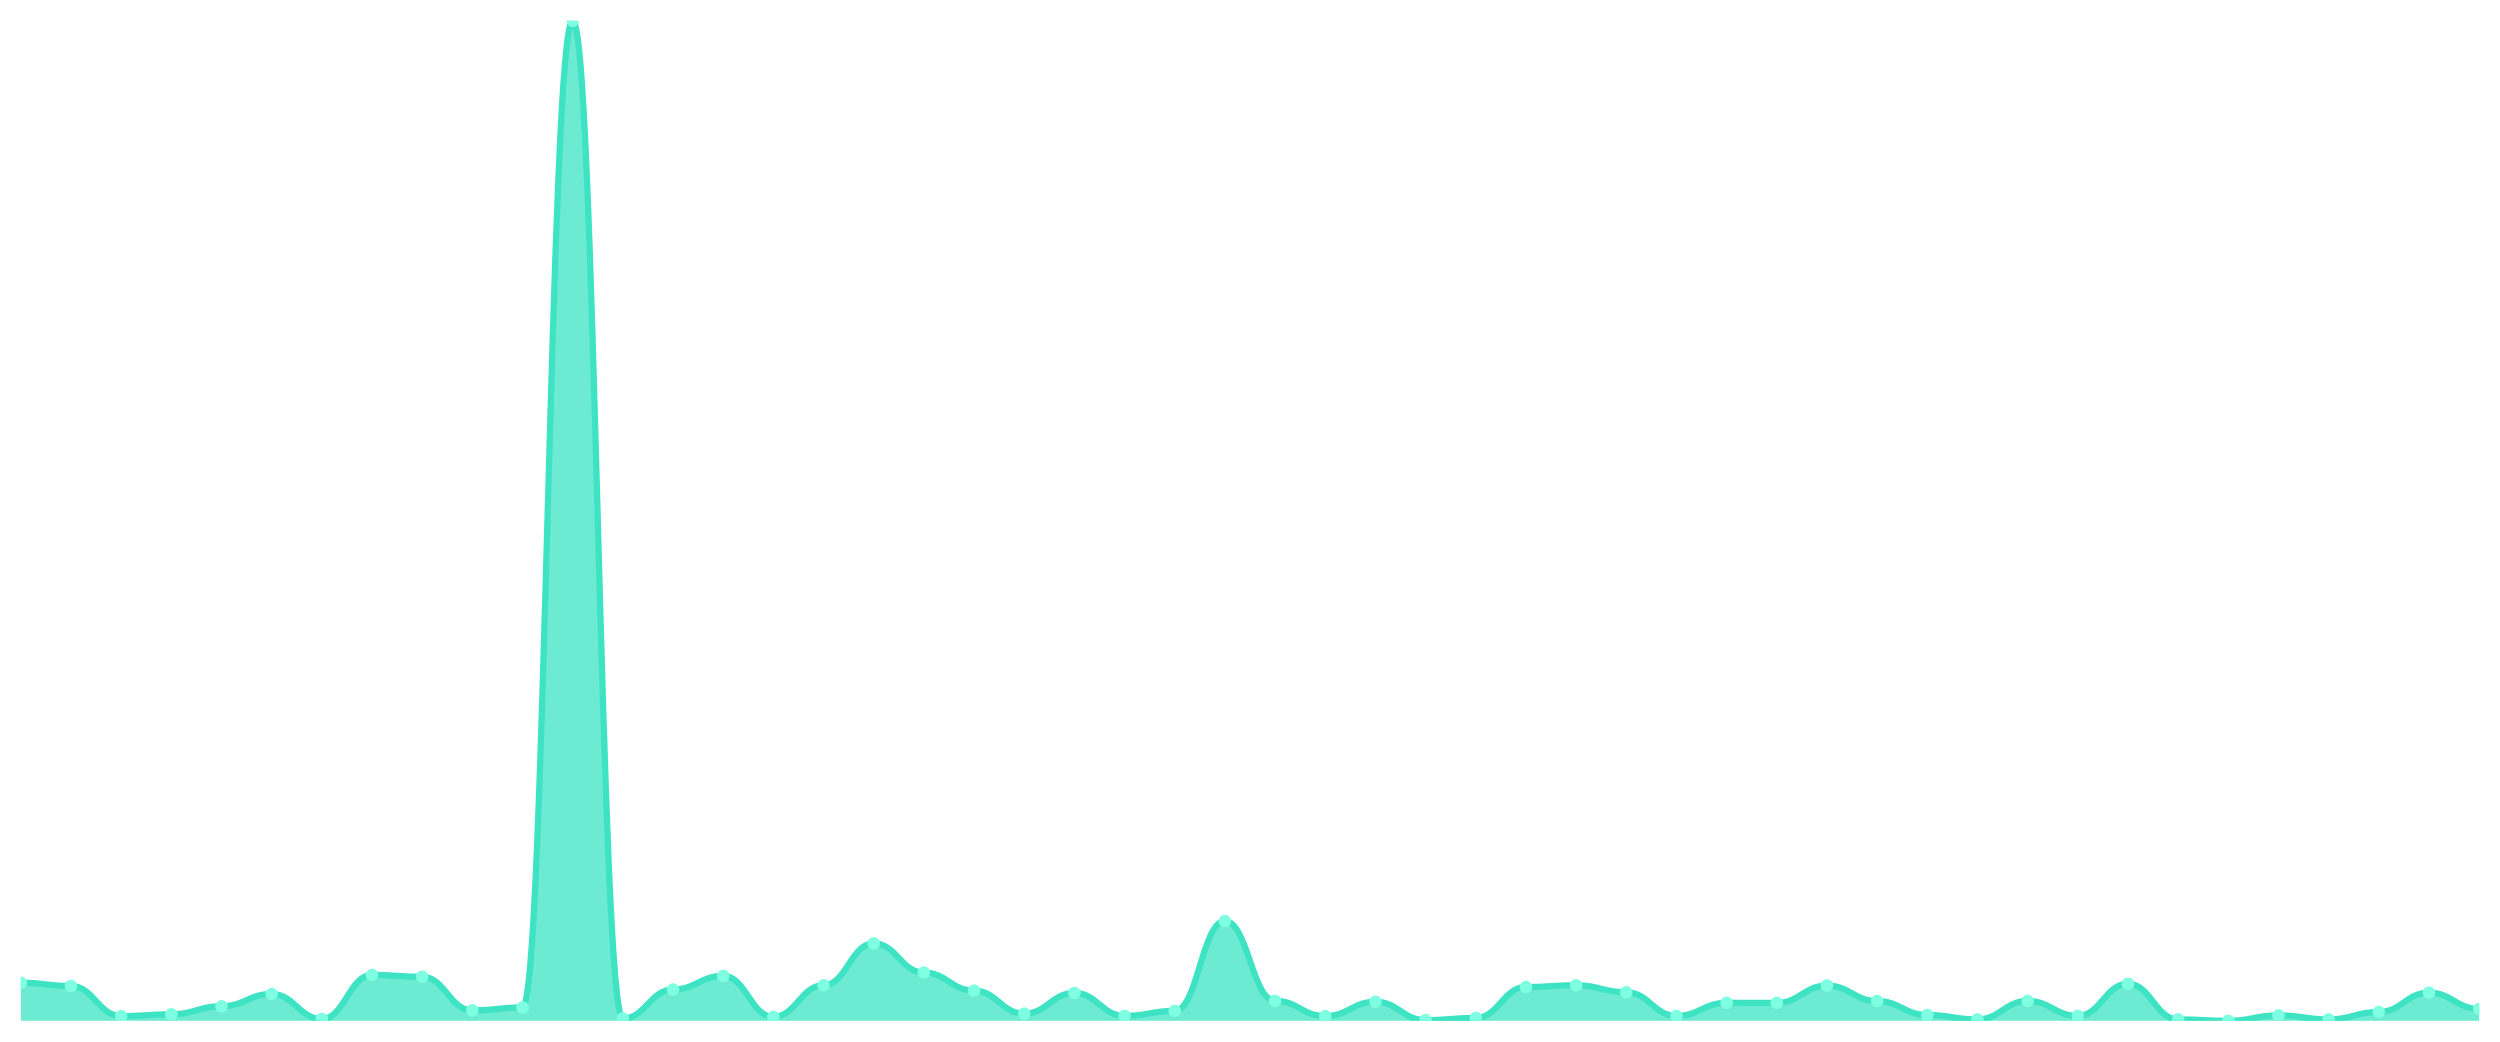
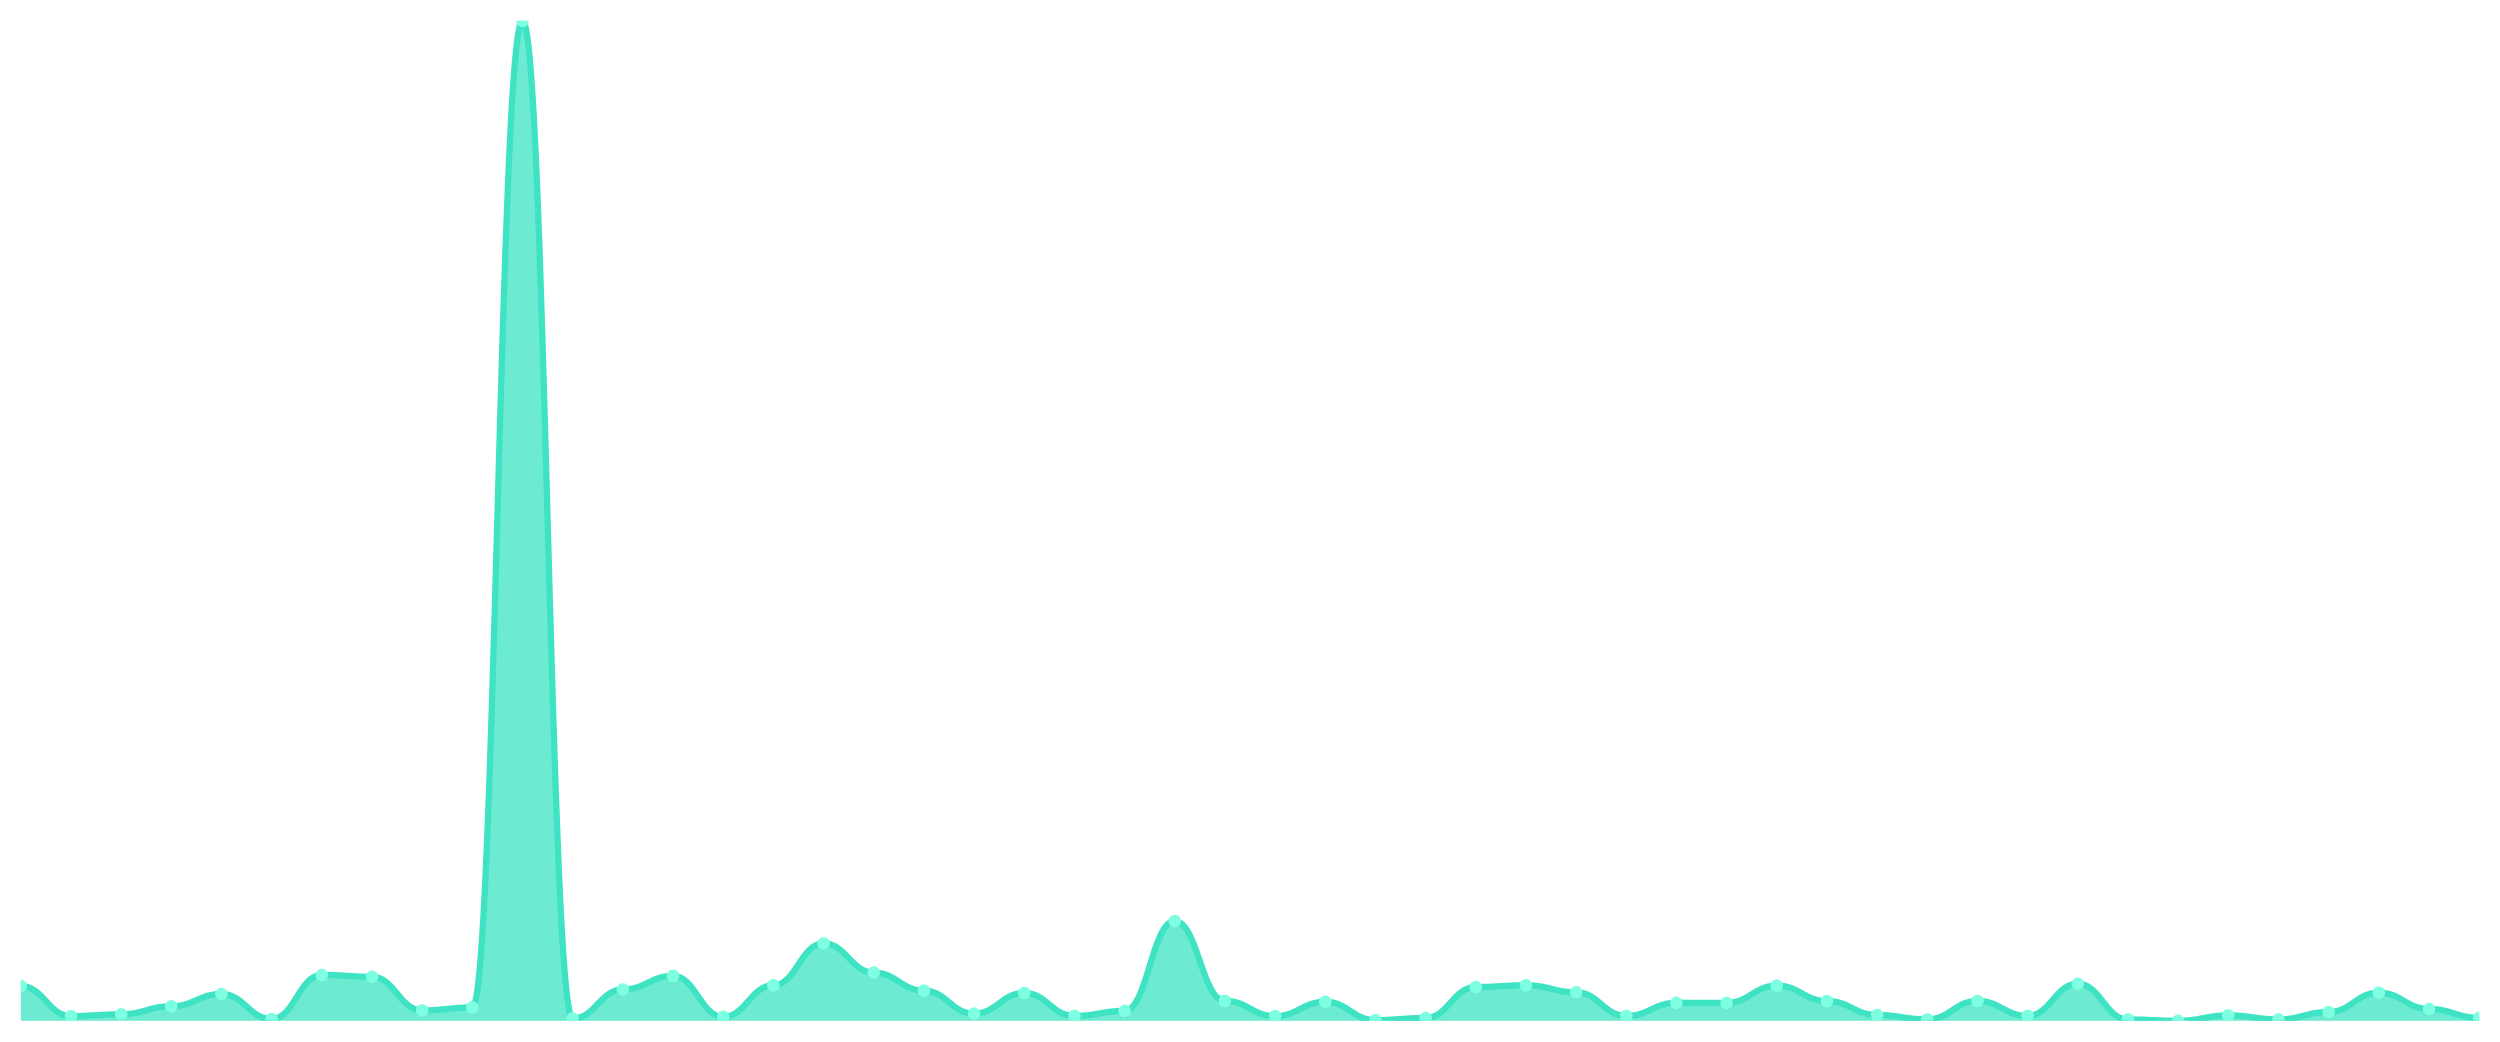
<svg xmlns="http://www.w3.org/2000/svg" viewBox="0 0 1200 500" width="1200" height="500">
  <defs>
    <clipPath id="c">
      <rect x="10" y="10" width="1180" height="480" />
    </clipPath>
  </defs>
  <rect width="1200" height="500" fill="none" />
  <g clip-path="url(#c)">
-     <path d="M 10,490 L 10,471.707 C 20.837,471.707 23.245,473.28 34.082,473.28 C 44.918,473.28 47.327,487.738 58.163,487.738 C 69,487.738 71.408,486.853 82.245,486.853 C 93.082,486.853 95.49,483.017 106.327,483.017 C 117.163,483.017 119.571,477.116 130.408,477.116 C 141.245,477.116 143.653,489.115 154.49,489.115 C 165.327,489.115 167.735,467.969 178.571,467.969 C 189.408,467.969 191.816,468.855 202.653,468.855 C 213.49,468.855 215.898,484.984 226.735,484.984 C 237.571,484.984 239.98,483.558 250.816,483.558 C 261.653,483.558 264.061,10 274.898,10 C 285.735,10 288.143,488.869 298.98,488.869 C 309.816,488.869 312.224,474.952 323.061,474.952 C 333.898,474.952 336.306,468.412 347.143,468.412 C 357.98,468.412 360.388,488.082 371.224,488.082 C 382.061,488.082 384.469,472.936 395.306,472.936 C 406.143,472.936 408.551,452.823 419.388,452.823 C 430.224,452.823 432.633,466.838 443.469,466.838 C 454.306,466.838 456.714,475.493 467.551,475.493 C 478.388,475.493 480.796,486.558 491.633,486.558 C 502.469,486.558 504.878,476.624 515.714,476.624 C 526.551,476.624 528.959,487.64 539.796,487.64 C 550.633,487.64 553.041,485.23 563.878,485.23 C 574.714,485.23 577.122,442.103 587.959,442.103 C 598.796,442.103 601.204,480.411 612.041,480.411 C 622.878,480.411 625.286,487.738 636.122,487.738 C 646.959,487.738 649.367,480.853 660.204,480.853 C 671.041,480.853 673.449,489.656 684.286,489.656 C 695.122,489.656 697.531,488.623 708.367,488.623 C 719.204,488.623 721.612,473.772 732.449,473.772 C 743.286,473.772 745.694,472.936 756.531,472.936 C 767.367,472.936 769.776,476.28 780.612,476.28 C 791.449,476.28 793.857,487.64 804.694,487.64 C 815.531,487.64 817.939,481.345 828.776,481.345 C 839.612,481.345 842.02,481.394 852.857,481.394 C 863.694,481.394 866.102,473.084 876.939,473.084 C 887.776,473.084 890.184,480.509 901.02,480.509 C 911.857,480.509 914.265,487.197 925.102,487.197 C 935.939,487.197 938.347,489.312 949.184,489.312 C 960.02,489.312 962.429,480.46 973.265,480.46 C 984.102,480.46 986.51,487.64 997.347,487.64 C 1008.184,487.64 1010.592,472.199 1021.429,472.199 C 1032.265,472.199 1034.673,489.312 1045.51,489.312 C 1056.347,489.312 1058.755,490 1069.592,490 C 1080.429,490 1082.837,487.394 1093.673,487.394 C 1104.51,487.394 1106.918,489.312 1117.755,489.312 C 1128.592,489.312 1131,485.771 1141.837,485.771 C 1152.673,485.771 1155.082,476.477 1165.918,476.477 C 1176.755,476.477 1179.163,484.296 1190,484.296 L 1190,490 Z" fill="rgba(61,227,195,0.75)" />
-     <path d="M 10,471.707 C 20.837,471.707 23.245,473.28 34.082,473.28 C 44.918,473.28 47.327,487.738 58.163,487.738 C 69,487.738 71.408,486.853 82.245,486.853 C 93.082,486.853 95.49,483.017 106.327,483.017 C 117.163,483.017 119.571,477.116 130.408,477.116 C 141.245,477.116 143.653,489.115 154.49,489.115 C 165.327,489.115 167.735,467.969 178.571,467.969 C 189.408,467.969 191.816,468.855 202.653,468.855 C 213.49,468.855 215.898,484.984 226.735,484.984 C 237.571,484.984 239.98,483.558 250.816,483.558 C 261.653,483.558 264.061,10 274.898,10 C 285.735,10 288.143,488.869 298.98,488.869 C 309.816,488.869 312.224,474.952 323.061,474.952 C 333.898,474.952 336.306,468.412 347.143,468.412 C 357.98,468.412 360.388,488.082 371.224,488.082 C 382.061,488.082 384.469,472.936 395.306,472.936 C 406.143,472.936 408.551,452.823 419.388,452.823 C 430.224,452.823 432.633,466.838 443.469,466.838 C 454.306,466.838 456.714,475.493 467.551,475.493 C 478.388,475.493 480.796,486.558 491.633,486.558 C 502.469,486.558 504.878,476.624 515.714,476.624 C 526.551,476.624 528.959,487.64 539.796,487.64 C 550.633,487.64 553.041,485.23 563.878,485.23 C 574.714,485.23 577.122,442.103 587.959,442.103 C 598.796,442.103 601.204,480.411 612.041,480.411 C 622.878,480.411 625.286,487.738 636.122,487.738 C 646.959,487.738 649.367,480.853 660.204,480.853 C 671.041,480.853 673.449,489.656 684.286,489.656 C 695.122,489.656 697.531,488.623 708.367,488.623 C 719.204,488.623 721.612,473.772 732.449,473.772 C 743.286,473.772 745.694,472.936 756.531,472.936 C 767.367,472.936 769.776,476.28 780.612,476.28 C 791.449,476.28 793.857,487.64 804.694,487.64 C 815.531,487.64 817.939,481.345 828.776,481.345 C 839.612,481.345 842.02,481.394 852.857,481.394 C 863.694,481.394 866.102,473.084 876.939,473.084 C 887.776,473.084 890.184,480.509 901.02,480.509 C 911.857,480.509 914.265,487.197 925.102,487.197 C 935.939,487.197 938.347,489.312 949.184,489.312 C 960.02,489.312 962.429,480.46 973.265,480.46 C 984.102,480.46 986.51,487.64 997.347,487.64 C 1008.184,487.64 1010.592,472.199 1021.429,472.199 C 1032.265,472.199 1034.673,489.312 1045.51,489.312 C 1056.347,489.312 1058.755,490 1069.592,490 C 1080.429,490 1082.837,487.394 1093.673,487.394 C 1104.51,487.394 1106.918,489.312 1117.755,489.312 C 1128.592,489.312 1131,485.771 1141.837,485.771 C 1152.673,485.771 1155.082,476.477 1165.918,476.477 C 1176.755,476.477 1179.163,484.296 1190,484.296" fill="none" stroke="#3de3c3" stroke-width="3" stroke-linecap="round" stroke-linejoin="round" />
-     <circle cx="10" cy="471.707" r="3" fill="#7fffe1" />
-     <circle cx="34.082" cy="473.28" r="3" fill="#7fffe1" />
-     <circle cx="58.163" cy="487.738" r="3" fill="#7fffe1" />
-     <circle cx="82.245" cy="486.853" r="3" fill="#7fffe1" />
-     <circle cx="106.327" cy="483.017" r="3" fill="#7fffe1" />
-     <circle cx="130.408" cy="477.116" r="3" fill="#7fffe1" />
-     <circle cx="154.49" cy="489.115" r="3" fill="#7fffe1" />
-     <circle cx="178.571" cy="467.969" r="3" fill="#7fffe1" />
-     <circle cx="202.653" cy="468.855" r="3" fill="#7fffe1" />
-     <circle cx="226.735" cy="484.984" r="3" fill="#7fffe1" />
-     <circle cx="250.816" cy="483.558" r="3" fill="#7fffe1" />
-     <circle cx="274.898" cy="10" r="3" fill="#7fffe1" />
-     <circle cx="298.98" cy="488.869" r="3" fill="#7fffe1" />
-     <circle cx="323.061" cy="474.952" r="3" fill="#7fffe1" />
-     <circle cx="347.143" cy="468.412" r="3" fill="#7fffe1" />
-     <circle cx="371.224" cy="488.082" r="3" fill="#7fffe1" />
-     <circle cx="395.306" cy="472.936" r="3" fill="#7fffe1" />
-     <circle cx="419.388" cy="452.823" r="3" fill="#7fffe1" />
-     <circle cx="443.469" cy="466.838" r="3" fill="#7fffe1" />
-     <circle cx="467.551" cy="475.493" r="3" fill="#7fffe1" />
-     <circle cx="491.633" cy="486.558" r="3" fill="#7fffe1" />
-     <circle cx="515.714" cy="476.624" r="3" fill="#7fffe1" />
-     <circle cx="539.796" cy="487.64" r="3" fill="#7fffe1" />
-     <circle cx="563.878" cy="485.23" r="3" fill="#7fffe1" />
-     <circle cx="587.959" cy="442.103" r="3" fill="#7fffe1" />
-     <circle cx="612.041" cy="480.411" r="3" fill="#7fffe1" />
-     <circle cx="636.122" cy="487.738" r="3" fill="#7fffe1" />
-     <circle cx="660.204" cy="480.853" r="3" fill="#7fffe1" />
-     <circle cx="684.286" cy="489.656" r="3" fill="#7fffe1" />
-     <circle cx="708.367" cy="488.623" r="3" fill="#7fffe1" />
-     <circle cx="732.449" cy="473.772" r="3" fill="#7fffe1" />
-     <circle cx="756.531" cy="472.936" r="3" fill="#7fffe1" />
-     <circle cx="780.612" cy="476.28" r="3" fill="#7fffe1" />
-     <circle cx="804.694" cy="487.64" r="3" fill="#7fffe1" />
-     <circle cx="828.776" cy="481.345" r="3" fill="#7fffe1" />
-     <circle cx="852.857" cy="481.394" r="3" fill="#7fffe1" />
-     <circle cx="876.939" cy="473.084" r="3" fill="#7fffe1" />
-     <circle cx="901.02" cy="480.509" r="3" fill="#7fffe1" />
-     <circle cx="925.102" cy="487.197" r="3" fill="#7fffe1" />
-     <circle cx="949.184" cy="489.312" r="3" fill="#7fffe1" />
-     <circle cx="973.265" cy="480.46" r="3" fill="#7fffe1" />
-     <circle cx="997.347" cy="487.64" r="3" fill="#7fffe1" />
-     <circle cx="1021.429" cy="472.199" r="3" fill="#7fffe1" />
-     <circle cx="1045.51" cy="489.312" r="3" fill="#7fffe1" />
-     <circle cx="1069.592" cy="490" r="3" fill="#7fffe1" />
-     <circle cx="1093.673" cy="487.394" r="3" fill="#7fffe1" />
-     <circle cx="1117.755" cy="489.312" r="3" fill="#7fffe1" />
-     <circle cx="1141.837" cy="485.771" r="3" fill="#7fffe1" />
-     <circle cx="1165.918" cy="476.477" r="3" fill="#7fffe1" />
-     <circle cx="1190" cy="484.296" r="3" fill="#7fffe1" />
+     <path d="M 10,490 L 10,473.28 C 20.837,473.28 23.245,487.738 34.082,487.738 C 44.918,487.738 47.327,486.853 58.163,486.853 C 69,486.853 71.408,483.017 82.245,483.017 C 93.082,483.017 95.49,477.116 106.327,477.116 C 117.163,477.116 119.571,489.115 130.408,489.115 C 141.245,489.115 143.653,467.969 154.49,467.969 C 165.327,467.969 167.735,468.855 178.571,468.855 C 189.408,468.855 191.816,484.984 202.653,484.984 C 213.49,484.984 215.898,483.558 226.735,483.558 C 237.571,483.558 239.98,10 250.816,10 C 261.653,10 264.061,488.869 274.898,488.869 C 285.735,488.869 288.143,474.952 298.98,474.952 C 309.816,474.952 312.224,468.412 323.061,468.412 C 333.898,468.412 336.306,488.082 347.143,488.082 C 357.98,488.082 360.388,472.936 371.224,472.936 C 382.061,472.936 384.469,452.823 395.306,452.823 C 406.143,452.823 408.551,466.838 419.388,466.838 C 430.224,466.838 432.633,475.493 443.469,475.493 C 454.306,475.493 456.714,486.558 467.551,486.558 C 478.388,486.558 480.796,476.624 491.633,476.624 C 502.469,476.624 504.878,487.64 515.714,487.64 C 526.551,487.64 528.959,485.23 539.796,485.23 C 550.633,485.23 553.041,442.103 563.878,442.103 C 574.714,442.103 577.122,480.411 587.959,480.411 C 598.796,480.411 601.204,487.738 612.041,487.738 C 622.878,487.738 625.286,480.853 636.122,480.853 C 646.959,480.853 649.367,489.656 660.204,489.656 C 671.041,489.656 673.449,488.623 684.286,488.623 C 695.122,488.623 697.531,473.772 708.367,473.772 C 719.204,473.772 721.612,472.936 732.449,472.936 C 743.286,472.936 745.694,476.28 756.531,476.28 C 767.367,476.28 769.776,487.64 780.612,487.64 C 791.449,487.64 793.857,481.345 804.694,481.345 C 815.531,481.345 817.939,481.394 828.776,481.394 C 839.612,481.394 842.02,473.084 852.857,473.084 C 863.694,473.084 866.102,480.509 876.939,480.509 C 887.776,480.509 890.184,487.197 901.02,487.197 C 911.857,487.197 914.265,489.312 925.102,489.312 C 935.939,489.312 938.347,480.46 949.184,480.46 C 960.02,480.46 962.429,487.64 973.265,487.64 C 984.102,487.64 986.51,472.199 997.347,472.199 C 1008.184,472.199 1010.592,489.312 1021.429,489.312 C 1032.265,489.312 1034.673,490 1045.51,490 C 1056.347,490 1058.755,487.394 1069.592,487.394 C 1080.429,487.394 1082.837,489.312 1093.673,489.312 C 1104.51,489.312 1106.918,485.771 1117.755,485.771 C 1128.592,485.771 1131,476.477 1141.837,476.477 C 1152.673,476.477 1155.082,484.296 1165.918,484.296 C 1176.755,484.296 1179.163,488.574 1190,488.574 L 1190,490 Z" fill="rgba(61,227,195,0.75)" />
+     <path d="M 10,473.28 C 20.837,473.28 23.245,487.738 34.082,487.738 C 44.918,487.738 47.327,486.853 58.163,486.853 C 69,486.853 71.408,483.017 82.245,483.017 C 93.082,483.017 95.49,477.116 106.327,477.116 C 117.163,477.116 119.571,489.115 130.408,489.115 C 141.245,489.115 143.653,467.969 154.49,467.969 C 165.327,467.969 167.735,468.855 178.571,468.855 C 189.408,468.855 191.816,484.984 202.653,484.984 C 213.49,484.984 215.898,483.558 226.735,483.558 C 237.571,483.558 239.98,10 250.816,10 C 261.653,10 264.061,488.869 274.898,488.869 C 285.735,488.869 288.143,474.952 298.98,474.952 C 309.816,474.952 312.224,468.412 323.061,468.412 C 333.898,468.412 336.306,488.082 347.143,488.082 C 357.98,488.082 360.388,472.936 371.224,472.936 C 382.061,472.936 384.469,452.823 395.306,452.823 C 406.143,452.823 408.551,466.838 419.388,466.838 C 430.224,466.838 432.633,475.493 443.469,475.493 C 454.306,475.493 456.714,486.558 467.551,486.558 C 478.388,486.558 480.796,476.624 491.633,476.624 C 502.469,476.624 504.878,487.64 515.714,487.64 C 526.551,487.64 528.959,485.23 539.796,485.23 C 550.633,485.23 553.041,442.103 563.878,442.103 C 574.714,442.103 577.122,480.411 587.959,480.411 C 598.796,480.411 601.204,487.738 612.041,487.738 C 622.878,487.738 625.286,480.853 636.122,480.853 C 646.959,480.853 649.367,489.656 660.204,489.656 C 671.041,489.656 673.449,488.623 684.286,488.623 C 695.122,488.623 697.531,473.772 708.367,473.772 C 719.204,473.772 721.612,472.936 732.449,472.936 C 743.286,472.936 745.694,476.28 756.531,476.28 C 767.367,476.28 769.776,487.64 780.612,487.64 C 791.449,487.64 793.857,481.345 804.694,481.345 C 815.531,481.345 817.939,481.394 828.776,481.394 C 839.612,481.394 842.02,473.084 852.857,473.084 C 863.694,473.084 866.102,480.509 876.939,480.509 C 887.776,480.509 890.184,487.197 901.02,487.197 C 911.857,487.197 914.265,489.312 925.102,489.312 C 935.939,489.312 938.347,480.46 949.184,480.46 C 960.02,480.46 962.429,487.64 973.265,487.64 C 984.102,487.64 986.51,472.199 997.347,472.199 C 1008.184,472.199 1010.592,489.312 1021.429,489.312 C 1032.265,489.312 1034.673,490 1045.51,490 C 1056.347,490 1058.755,487.394 1069.592,487.394 C 1080.429,487.394 1082.837,489.312 1093.673,489.312 C 1104.51,489.312 1106.918,485.771 1117.755,485.771 C 1128.592,485.771 1131,476.477 1141.837,476.477 C 1152.673,476.477 1155.082,484.296 1165.918,484.296 C 1176.755,484.296 1179.163,488.574 1190,488.574" fill="none" stroke="#3de3c3" stroke-width="3" stroke-linecap="round" stroke-linejoin="round" />
+     <circle cx="10" cy="473.28" r="3" fill="#7fffe1" />
+     <circle cx="34.082" cy="487.738" r="3" fill="#7fffe1" />
+     <circle cx="58.163" cy="486.853" r="3" fill="#7fffe1" />
+     <circle cx="82.245" cy="483.017" r="3" fill="#7fffe1" />
+     <circle cx="106.327" cy="477.116" r="3" fill="#7fffe1" />
+     <circle cx="130.408" cy="489.115" r="3" fill="#7fffe1" />
+     <circle cx="154.49" cy="467.969" r="3" fill="#7fffe1" />
+     <circle cx="178.571" cy="468.855" r="3" fill="#7fffe1" />
+     <circle cx="202.653" cy="484.984" r="3" fill="#7fffe1" />
+     <circle cx="226.735" cy="483.558" r="3" fill="#7fffe1" />
+     <circle cx="250.816" cy="10" r="3" fill="#7fffe1" />
+     <circle cx="274.898" cy="488.869" r="3" fill="#7fffe1" />
+     <circle cx="298.98" cy="474.952" r="3" fill="#7fffe1" />
+     <circle cx="323.061" cy="468.412" r="3" fill="#7fffe1" />
+     <circle cx="347.143" cy="488.082" r="3" fill="#7fffe1" />
+     <circle cx="371.224" cy="472.936" r="3" fill="#7fffe1" />
+     <circle cx="395.306" cy="452.823" r="3" fill="#7fffe1" />
+     <circle cx="419.388" cy="466.838" r="3" fill="#7fffe1" />
+     <circle cx="443.469" cy="475.493" r="3" fill="#7fffe1" />
+     <circle cx="467.551" cy="486.558" r="3" fill="#7fffe1" />
+     <circle cx="491.633" cy="476.624" r="3" fill="#7fffe1" />
+     <circle cx="515.714" cy="487.64" r="3" fill="#7fffe1" />
+     <circle cx="539.796" cy="485.23" r="3" fill="#7fffe1" />
+     <circle cx="563.878" cy="442.103" r="3" fill="#7fffe1" />
+     <circle cx="587.959" cy="480.411" r="3" fill="#7fffe1" />
+     <circle cx="612.041" cy="487.738" r="3" fill="#7fffe1" />
+     <circle cx="636.122" cy="480.853" r="3" fill="#7fffe1" />
+     <circle cx="660.204" cy="489.656" r="3" fill="#7fffe1" />
+     <circle cx="684.286" cy="488.623" r="3" fill="#7fffe1" />
+     <circle cx="708.367" cy="473.772" r="3" fill="#7fffe1" />
+     <circle cx="732.449" cy="472.936" r="3" fill="#7fffe1" />
+     <circle cx="756.531" cy="476.28" r="3" fill="#7fffe1" />
+     <circle cx="780.612" cy="487.64" r="3" fill="#7fffe1" />
+     <circle cx="804.694" cy="481.345" r="3" fill="#7fffe1" />
+     <circle cx="828.776" cy="481.394" r="3" fill="#7fffe1" />
+     <circle cx="852.857" cy="473.084" r="3" fill="#7fffe1" />
+     <circle cx="876.939" cy="480.509" r="3" fill="#7fffe1" />
+     <circle cx="901.02" cy="487.197" r="3" fill="#7fffe1" />
+     <circle cx="925.102" cy="489.312" r="3" fill="#7fffe1" />
+     <circle cx="949.184" cy="480.46" r="3" fill="#7fffe1" />
+     <circle cx="973.265" cy="487.64" r="3" fill="#7fffe1" />
+     <circle cx="997.347" cy="472.199" r="3" fill="#7fffe1" />
+     <circle cx="1021.429" cy="489.312" r="3" fill="#7fffe1" />
+     <circle cx="1045.51" cy="490" r="3" fill="#7fffe1" />
+     <circle cx="1069.592" cy="487.394" r="3" fill="#7fffe1" />
+     <circle cx="1093.673" cy="489.312" r="3" fill="#7fffe1" />
+     <circle cx="1117.755" cy="485.771" r="3" fill="#7fffe1" />
+     <circle cx="1141.837" cy="476.477" r="3" fill="#7fffe1" />
+     <circle cx="1165.918" cy="484.296" r="3" fill="#7fffe1" />
+     <circle cx="1190" cy="488.574" r="3" fill="#7fffe1" />
  </g>
</svg>
